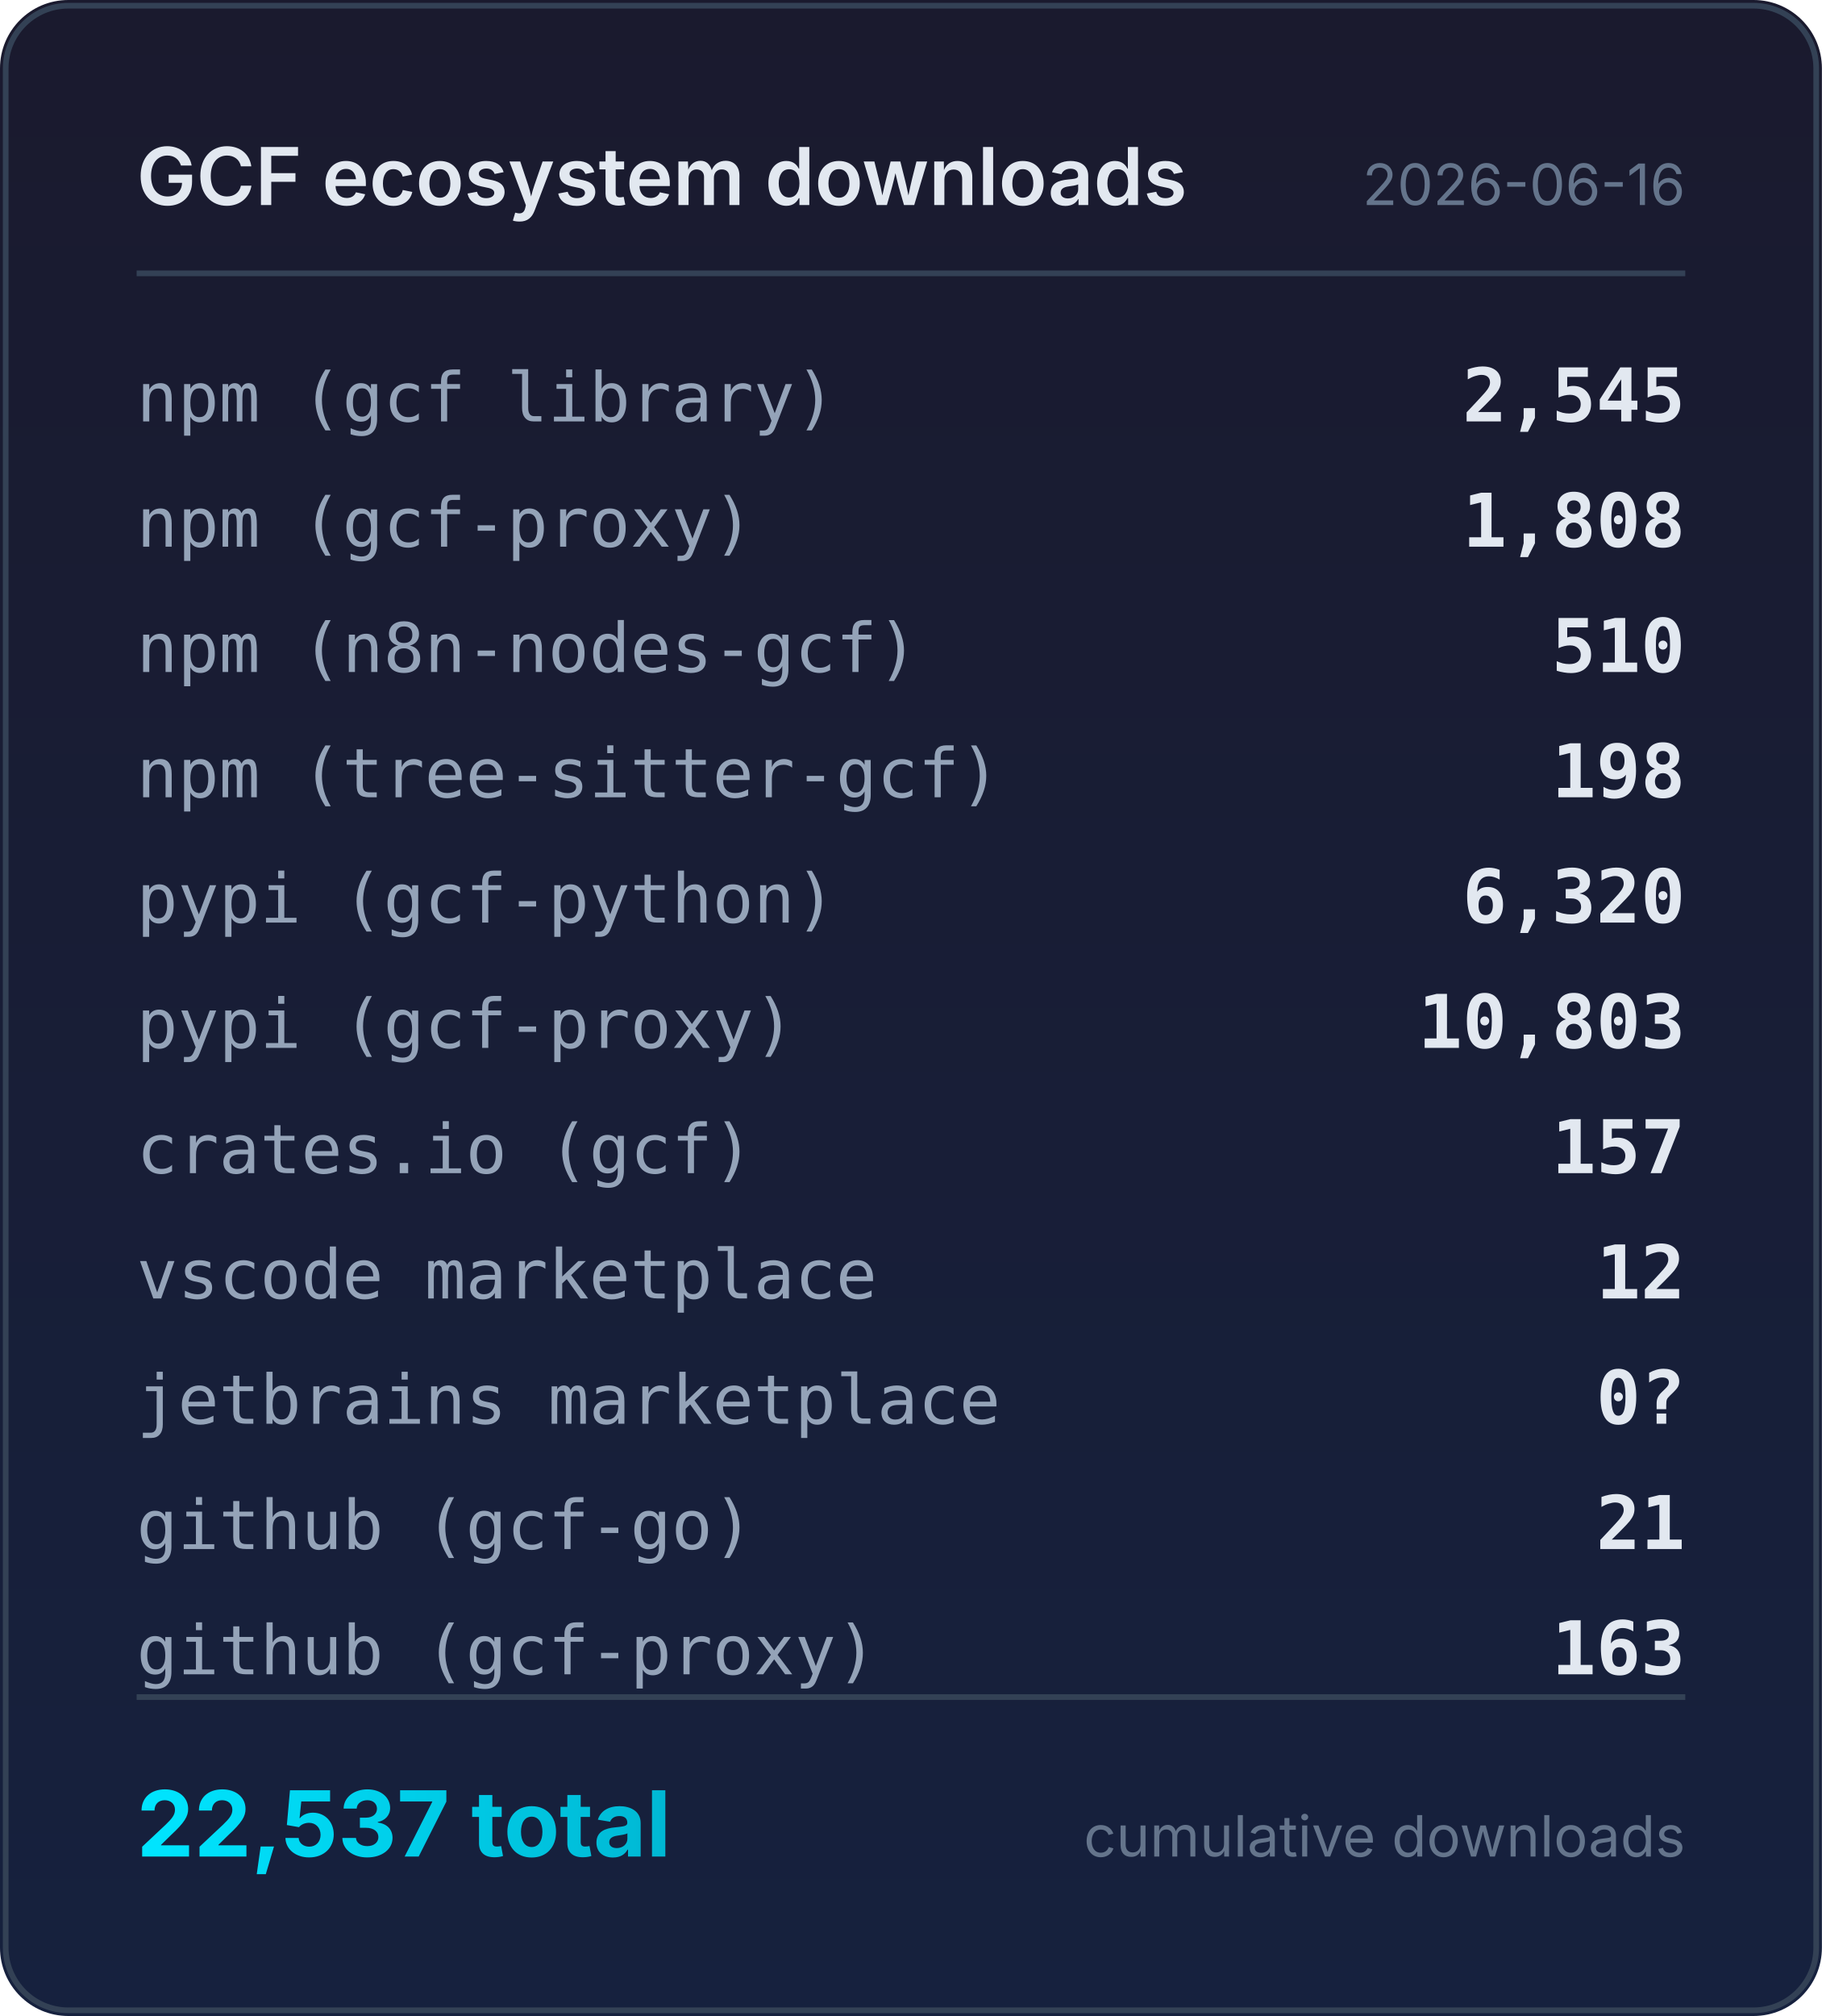
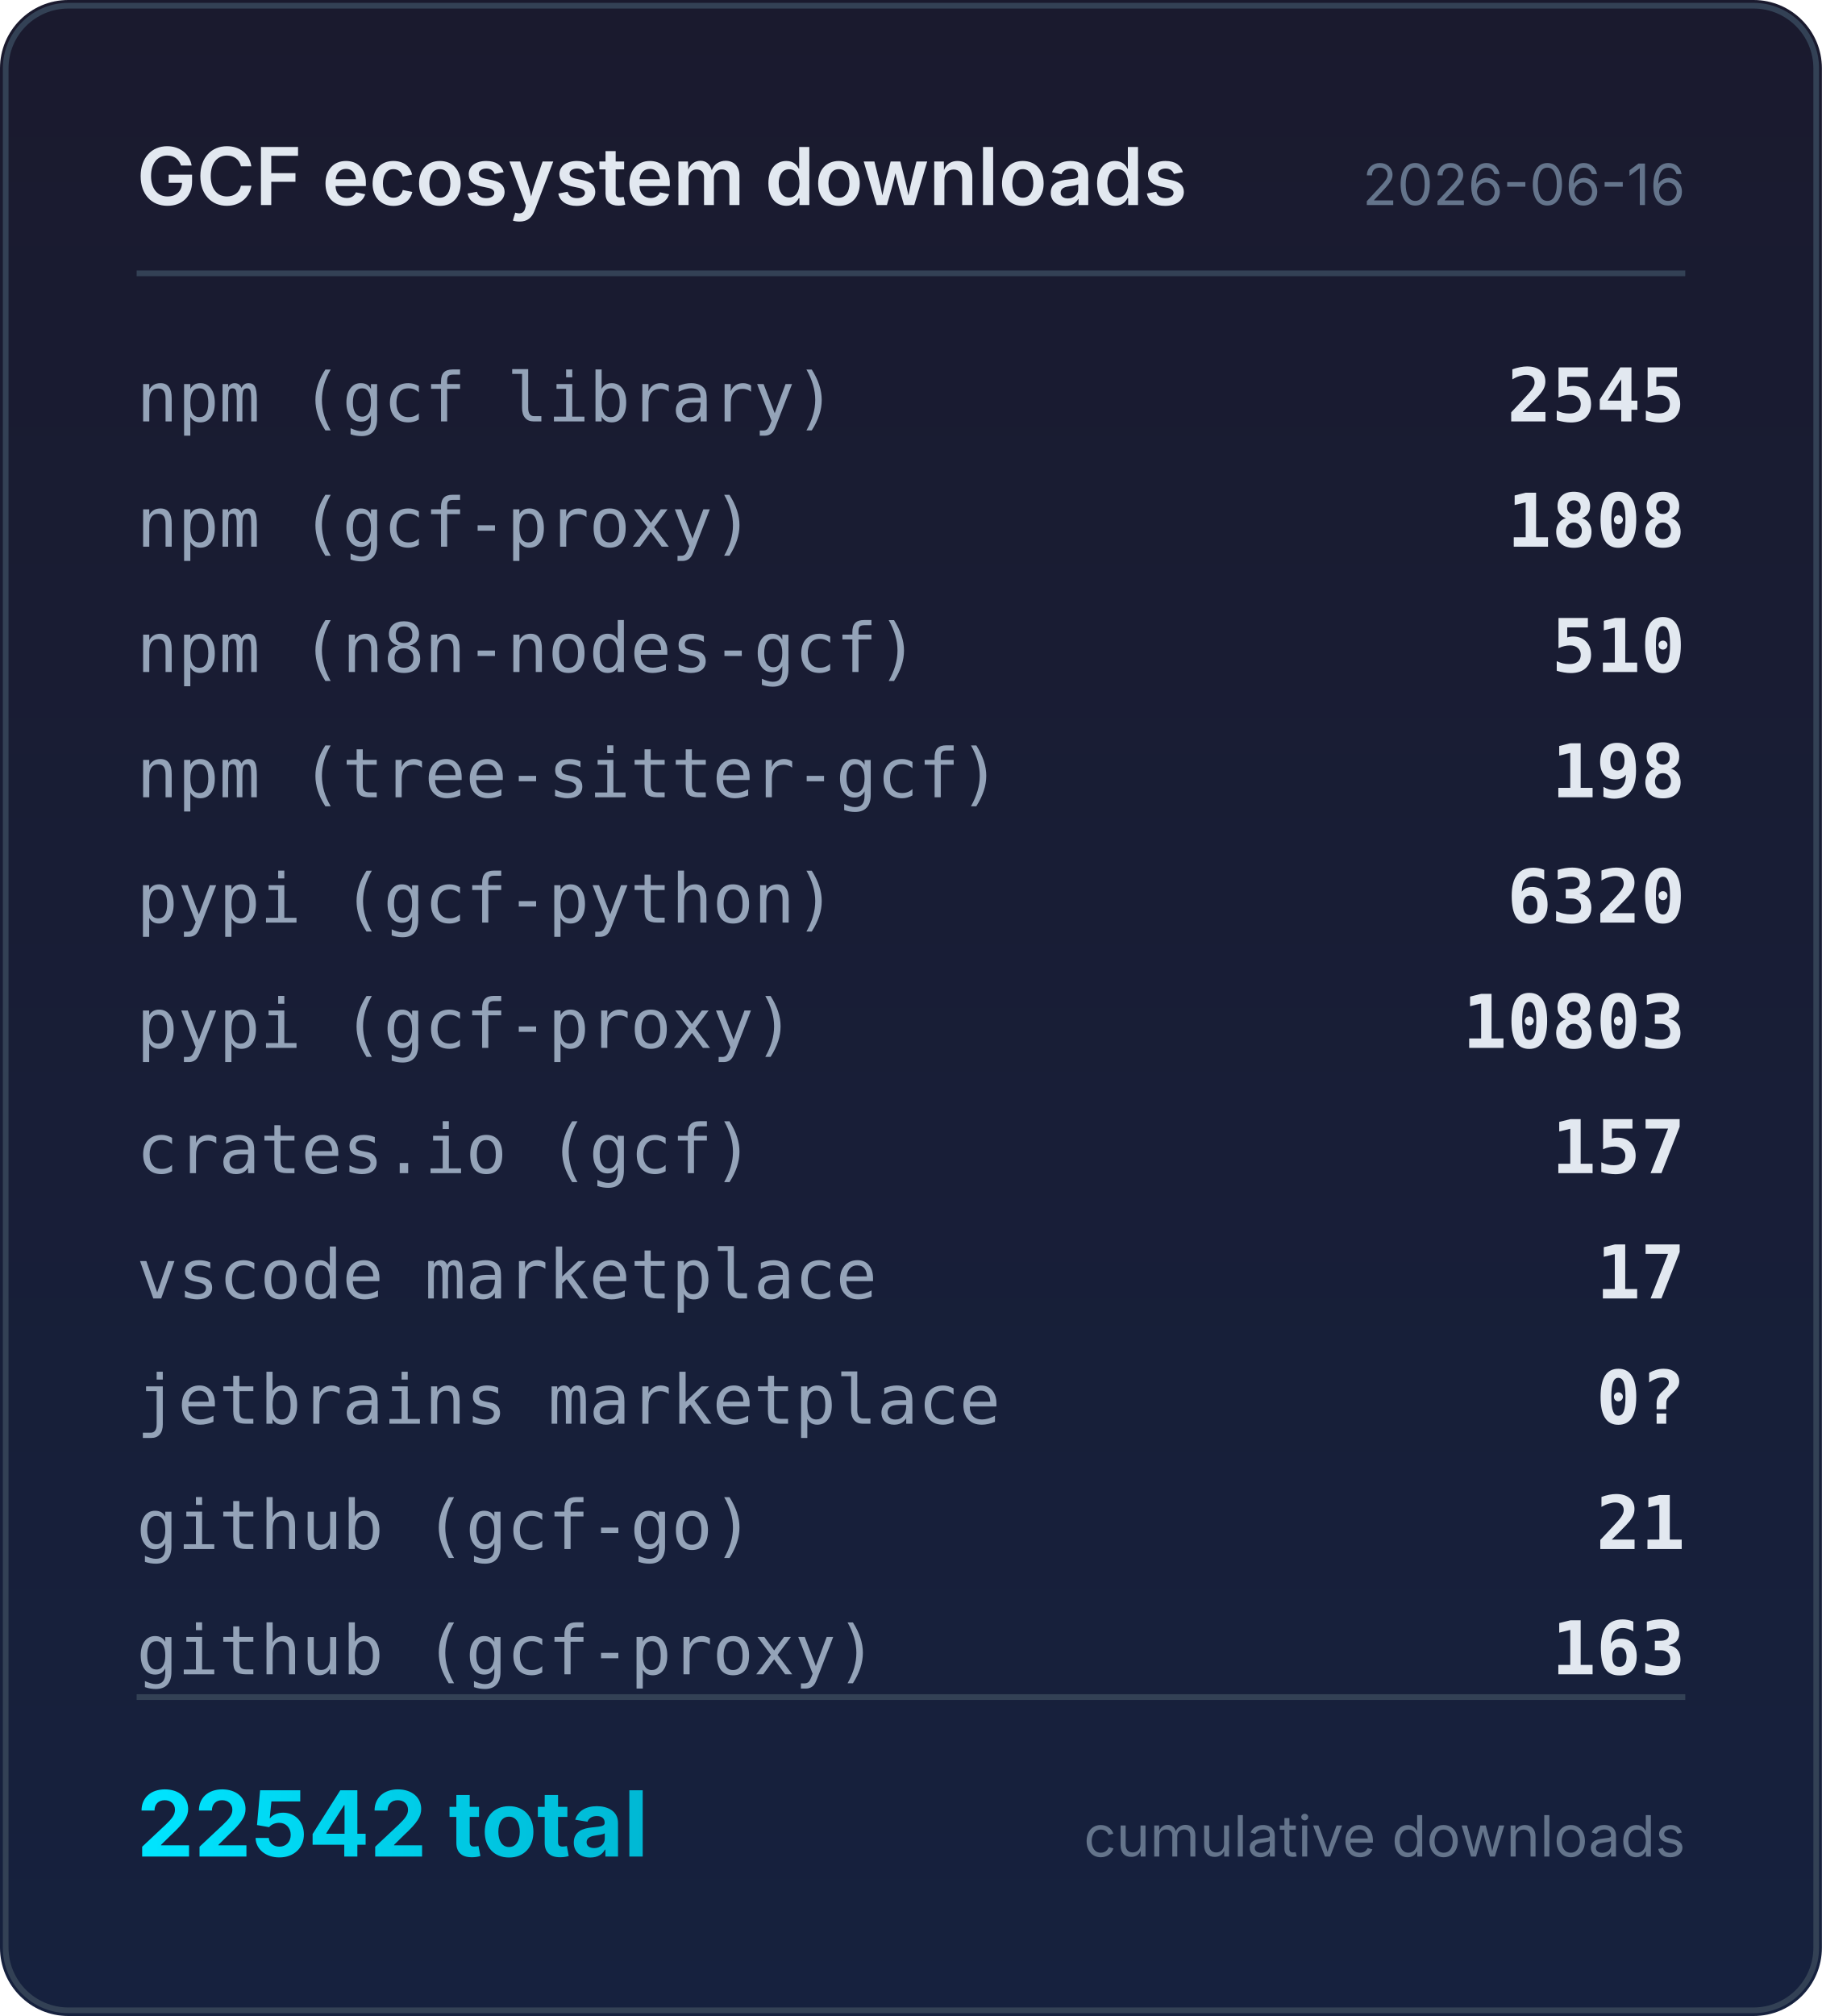
<svg xmlns="http://www.w3.org/2000/svg" width="320" height="354" viewBox="0 0 320 354">
  <defs>
    <linearGradient id="bg" x1="0" y1="0" x2="0" y2="1">
      <stop offset="0%" stop-color="#1a1a2e" />
      <stop offset="100%" stop-color="#16213e" />
    </linearGradient>
    <linearGradient id="accent" x1="0" y1="0" x2="1" y2="0">
      <stop offset="0%" stop-color="#00e5ff" />
      <stop offset="100%" stop-color="#00b8d4" />
    </linearGradient>
  </defs>
  <rect width="320" height="354" rx="12" fill="url(#bg)" />
  <rect x="1" y="1" width="318" height="352" rx="11" fill="none" stroke="#334155" stroke-width="1" />
  <text x="24" y="36" fill="#e2e8f0" font-family="system-ui,-apple-system,sans-serif" font-size="14" font-weight="600">GCF ecosystem downloads</text>
  <text x="296" y="36" fill="#64748b" font-family="system-ui,-apple-system,sans-serif" font-size="10" text-anchor="end">2026-06-16</text>
  <line x1="24" y1="48" x2="296" y2="48" stroke="#334155" stroke-width="1" />
  <text x="24" y="74" fill="#94a3b8" font-family="ui-monospace,monospace" font-size="12">npm (gcf library)</text>
-   <text x="296" y="74" fill="#e2e8f0" font-family="ui-monospace,monospace" font-size="13" font-weight="600" text-anchor="end">2,545</text>
+   <text x="296" y="74" fill="#e2e8f0" font-family="ui-monospace,monospace" font-size="13" font-weight="600" text-anchor="end">2545</text>
  <text x="24" y="96" fill="#94a3b8" font-family="ui-monospace,monospace" font-size="12">npm (gcf-proxy)</text>
-   <text x="296" y="96" fill="#e2e8f0" font-family="ui-monospace,monospace" font-size="13" font-weight="600" text-anchor="end">1,808</text>
+   <text x="296" y="96" fill="#e2e8f0" font-family="ui-monospace,monospace" font-size="13" font-weight="600" text-anchor="end">1808</text>
  <text x="24" y="118" fill="#94a3b8" font-family="ui-monospace,monospace" font-size="12">npm (n8n-nodes-gcf)</text>
  <text x="296" y="118" fill="#e2e8f0" font-family="ui-monospace,monospace" font-size="13" font-weight="600" text-anchor="end">510</text>
  <text x="24" y="140" fill="#94a3b8" font-family="ui-monospace,monospace" font-size="12">npm (tree-sitter-gcf)</text>
  <text x="296" y="140" fill="#e2e8f0" font-family="ui-monospace,monospace" font-size="13" font-weight="600" text-anchor="end">198</text>
  <text x="24" y="162" fill="#94a3b8" font-family="ui-monospace,monospace" font-size="12">pypi (gcf-python)</text>
-   <text x="296" y="162" fill="#e2e8f0" font-family="ui-monospace,monospace" font-size="13" font-weight="600" text-anchor="end">6,320</text>
+   <text x="296" y="162" fill="#e2e8f0" font-family="ui-monospace,monospace" font-size="13" font-weight="600" text-anchor="end">6320</text>
  <text x="24" y="184" fill="#94a3b8" font-family="ui-monospace,monospace" font-size="12">pypi (gcf-proxy)</text>
-   <text x="296" y="184" fill="#e2e8f0" font-family="ui-monospace,monospace" font-size="13" font-weight="600" text-anchor="end">10,803</text>
+   <text x="296" y="184" fill="#e2e8f0" font-family="ui-monospace,monospace" font-size="13" font-weight="600" text-anchor="end">10803</text>
  <text x="24" y="206" fill="#94a3b8" font-family="ui-monospace,monospace" font-size="12">crates.io (gcf)</text>
  <text x="296" y="206" fill="#e2e8f0" font-family="ui-monospace,monospace" font-size="13" font-weight="600" text-anchor="end">157</text>
  <text x="24" y="228" fill="#94a3b8" font-family="ui-monospace,monospace" font-size="12">vscode marketplace</text>
-   <text x="296" y="228" fill="#e2e8f0" font-family="ui-monospace,monospace" font-size="13" font-weight="600" text-anchor="end">12</text>
+   <text x="296" y="228" fill="#e2e8f0" font-family="ui-monospace,monospace" font-size="13" font-weight="600" text-anchor="end">17</text>
  <text x="24" y="250" fill="#94a3b8" font-family="ui-monospace,monospace" font-size="12">jetbrains marketplace</text>
  <text x="296" y="250" fill="#e2e8f0" font-family="ui-monospace,monospace" font-size="13" font-weight="600" text-anchor="end">0?</text>
  <text x="24" y="272" fill="#94a3b8" font-family="ui-monospace,monospace" font-size="12">github (gcf-go)</text>
  <text x="296" y="272" fill="#e2e8f0" font-family="ui-monospace,monospace" font-size="13" font-weight="600" text-anchor="end">21</text>
  <text x="24" y="294" fill="#94a3b8" font-family="ui-monospace,monospace" font-size="12">github (gcf-proxy)</text>
  <text x="296" y="294" fill="#e2e8f0" font-family="ui-monospace,monospace" font-size="13" font-weight="600" text-anchor="end">163</text>
  <line x1="24" y1="298" x2="296" y2="298" stroke="#334155" stroke-width="1" />
-   <text x="24" y="326" fill="url(#accent)" font-family="system-ui,-apple-system,sans-serif" font-size="16" font-weight="700">22,537 total</text>
+   <text x="24" y="326" fill="url(#accent)" font-family="system-ui,-apple-system,sans-serif" font-size="16" font-weight="700">22542 total</text>
  <text x="296" y="326" fill="#64748b" font-family="system-ui,-apple-system,sans-serif" font-size="10" text-anchor="end">cumulative downloads</text>
</svg>
